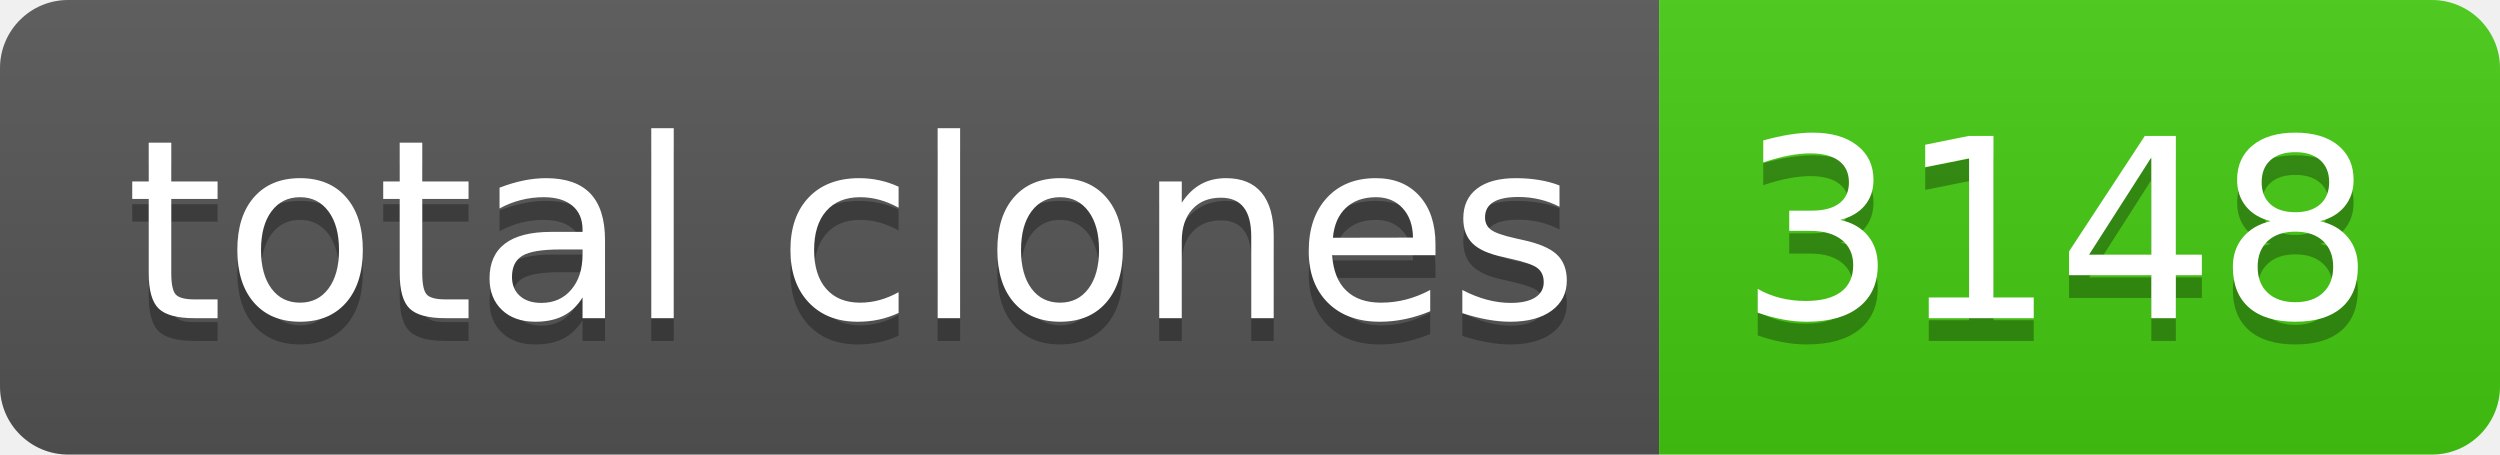
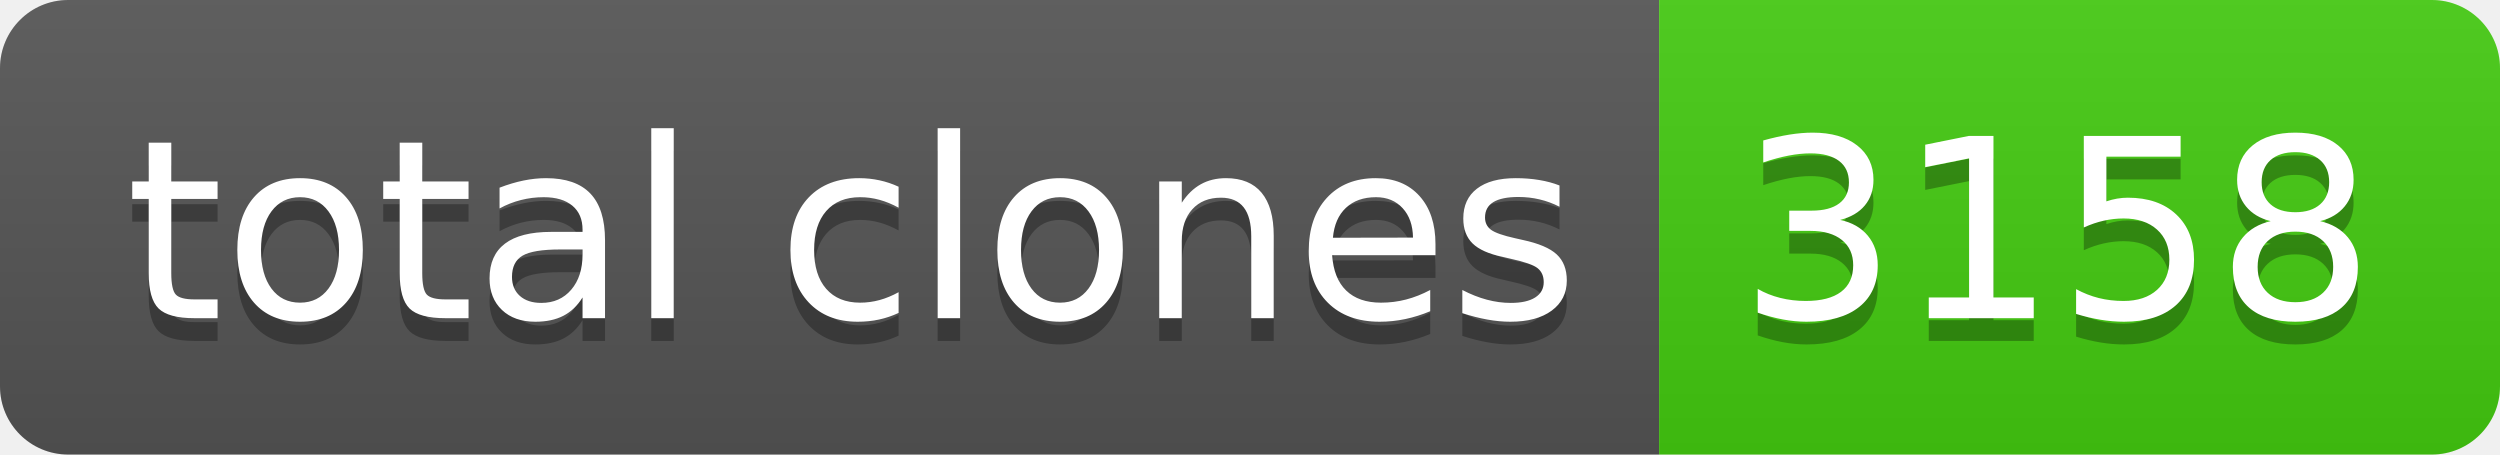
- <svg xmlns="http://www.w3.org/2000/svg" width="110" height="20" role="img" aria-label="total clones: 3148">
+ <svg xmlns="http://www.w3.org/2000/svg" width="110" height="20" role="img" aria-label="total clones: 3158">
  <linearGradient id="s" x2="0" y2="100%">
    <stop offset="0" stop-color="#bbb" stop-opacity=".1" />
    <stop offset="1" stop-opacity=".1" />
  </linearGradient>
  <clipPath id="r">
    <rect width="110" height="20" rx="3" fill="#fff" />
  </clipPath>
  <g clip-path="url(#r)">
    <rect width="73" height="20" fill="#555" />
    <rect x="73" width="37" height="20" fill="#4c1" />
    <rect width="110" height="20" fill="url(#s)" />
  </g>
  <g fill="#fff" text-anchor="middle" font-family="Verdana,Geneva,DejaVu Sans,sans-serif" text-rendering="geometricPrecision" font-size="110">
    <text aria-hidden="true" x="375" y="150" fill="#010101" fill-opacity=".3" transform="scale(.1)" textLength="630">total clones</text>
    <text x="375" y="140" transform="scale(.1)" fill="#fff" textLength="630">total clones</text>
-     <text aria-hidden="true" x="905" y="150" fill="#010101" fill-opacity=".3" transform="scale(.1)" textLength="270">3148</text>
-     <text x="905" y="140" transform="scale(.1)" fill="#fff" textLength="270">3148</text>
+     <text aria-hidden="true" x="905" y="150" fill="#010101" fill-opacity=".3" transform="scale(.1)" textLength="270">3158</text>
+     <text x="905" y="140" transform="scale(.1)" fill="#fff" textLength="270">3158</text>
  </g>
</svg>
